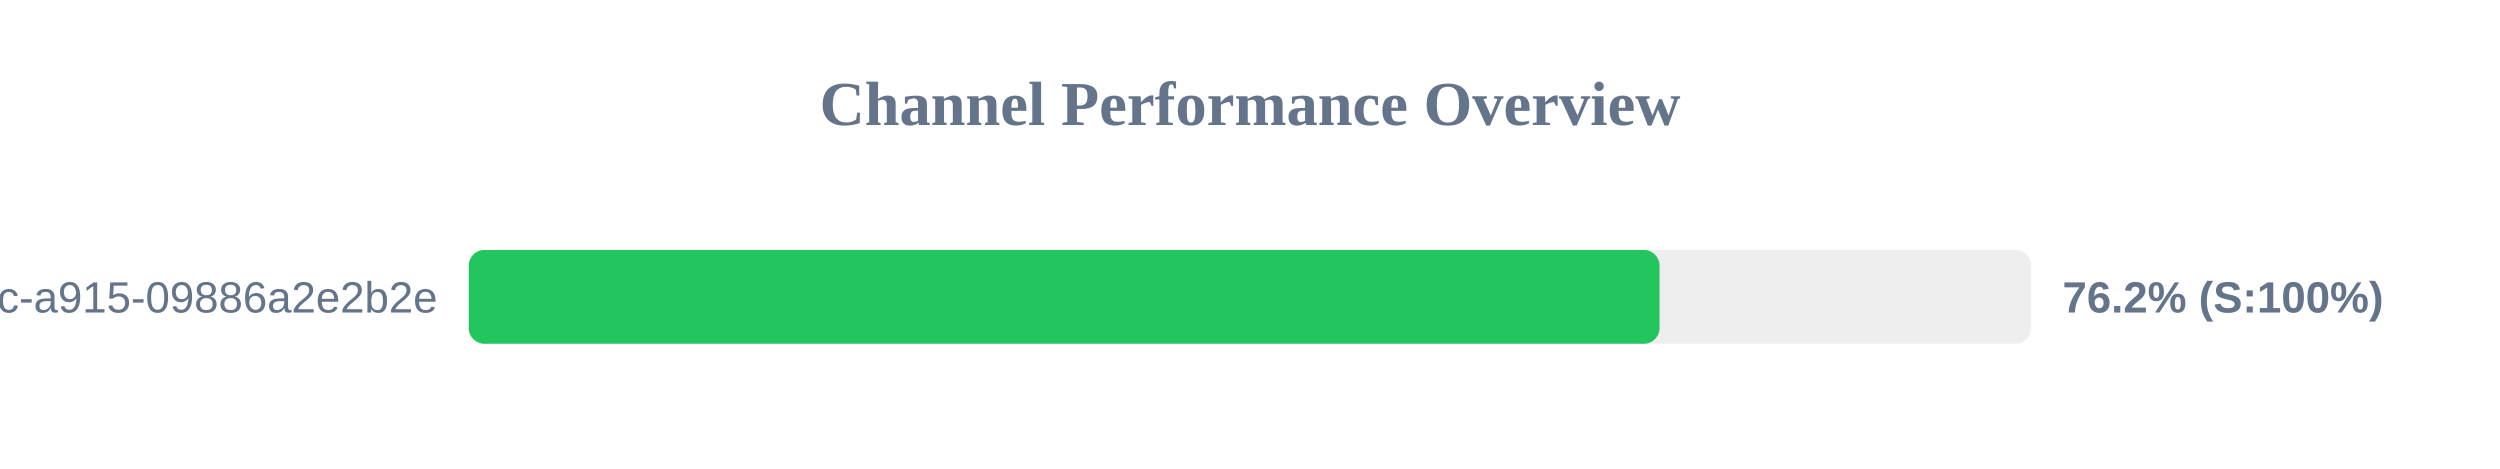
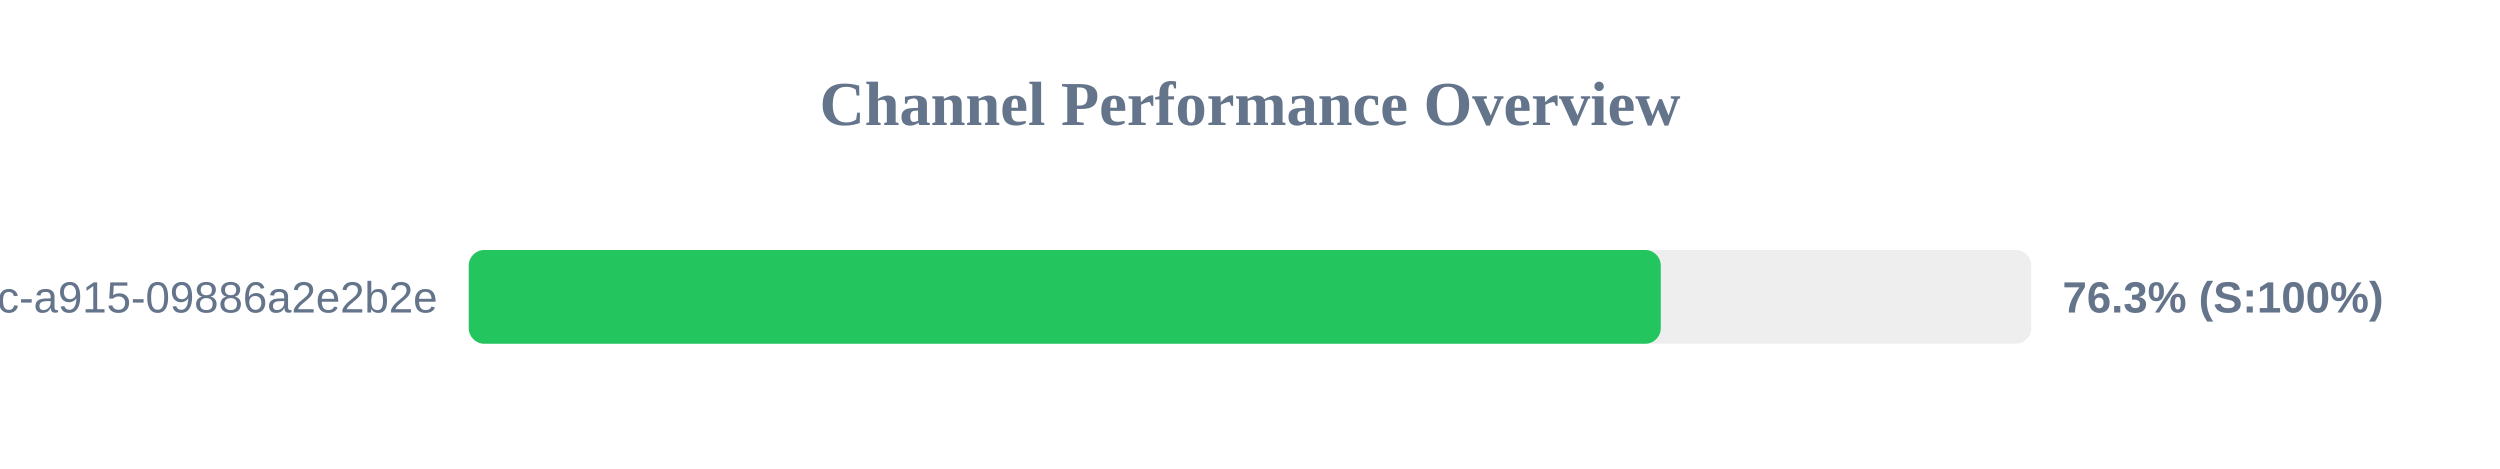
<svg xmlns="http://www.w3.org/2000/svg" width="800" height="150" version="1.1">
  <style>
        .row { font: 14px Arial; fill: #64748b; }
        .score { font: bold 14px Arial; fill: #64748b; }
    </style>
  <text x="400" y="40" text-anchor="middle" font-size="20px" font-weight="bold" fill="#64748b">Channel Performance Overview</text>
  <rect x="150" y="80" width="500" height="30" fill="#eee" rx="5" />
-   <rect x="150" y="80" width="381.05" height="30" fill="#22c55e" rx="5" />
+   <rect x="150" y="80" width="381.45" height="30" fill="#22c55e" rx="5" />
  <text x="140" y="100" text-anchor="end" class="row">?uuid=52816135-d3bc-46bc-a915-09886a2e2b2e</text>
-   <text x="660" y="100" text-anchor="start" class="score">76.2% (S:100%)</text>
+   <text x="660" y="100" text-anchor="start" class="score">76.3% (S:100%)</text>
</svg>
